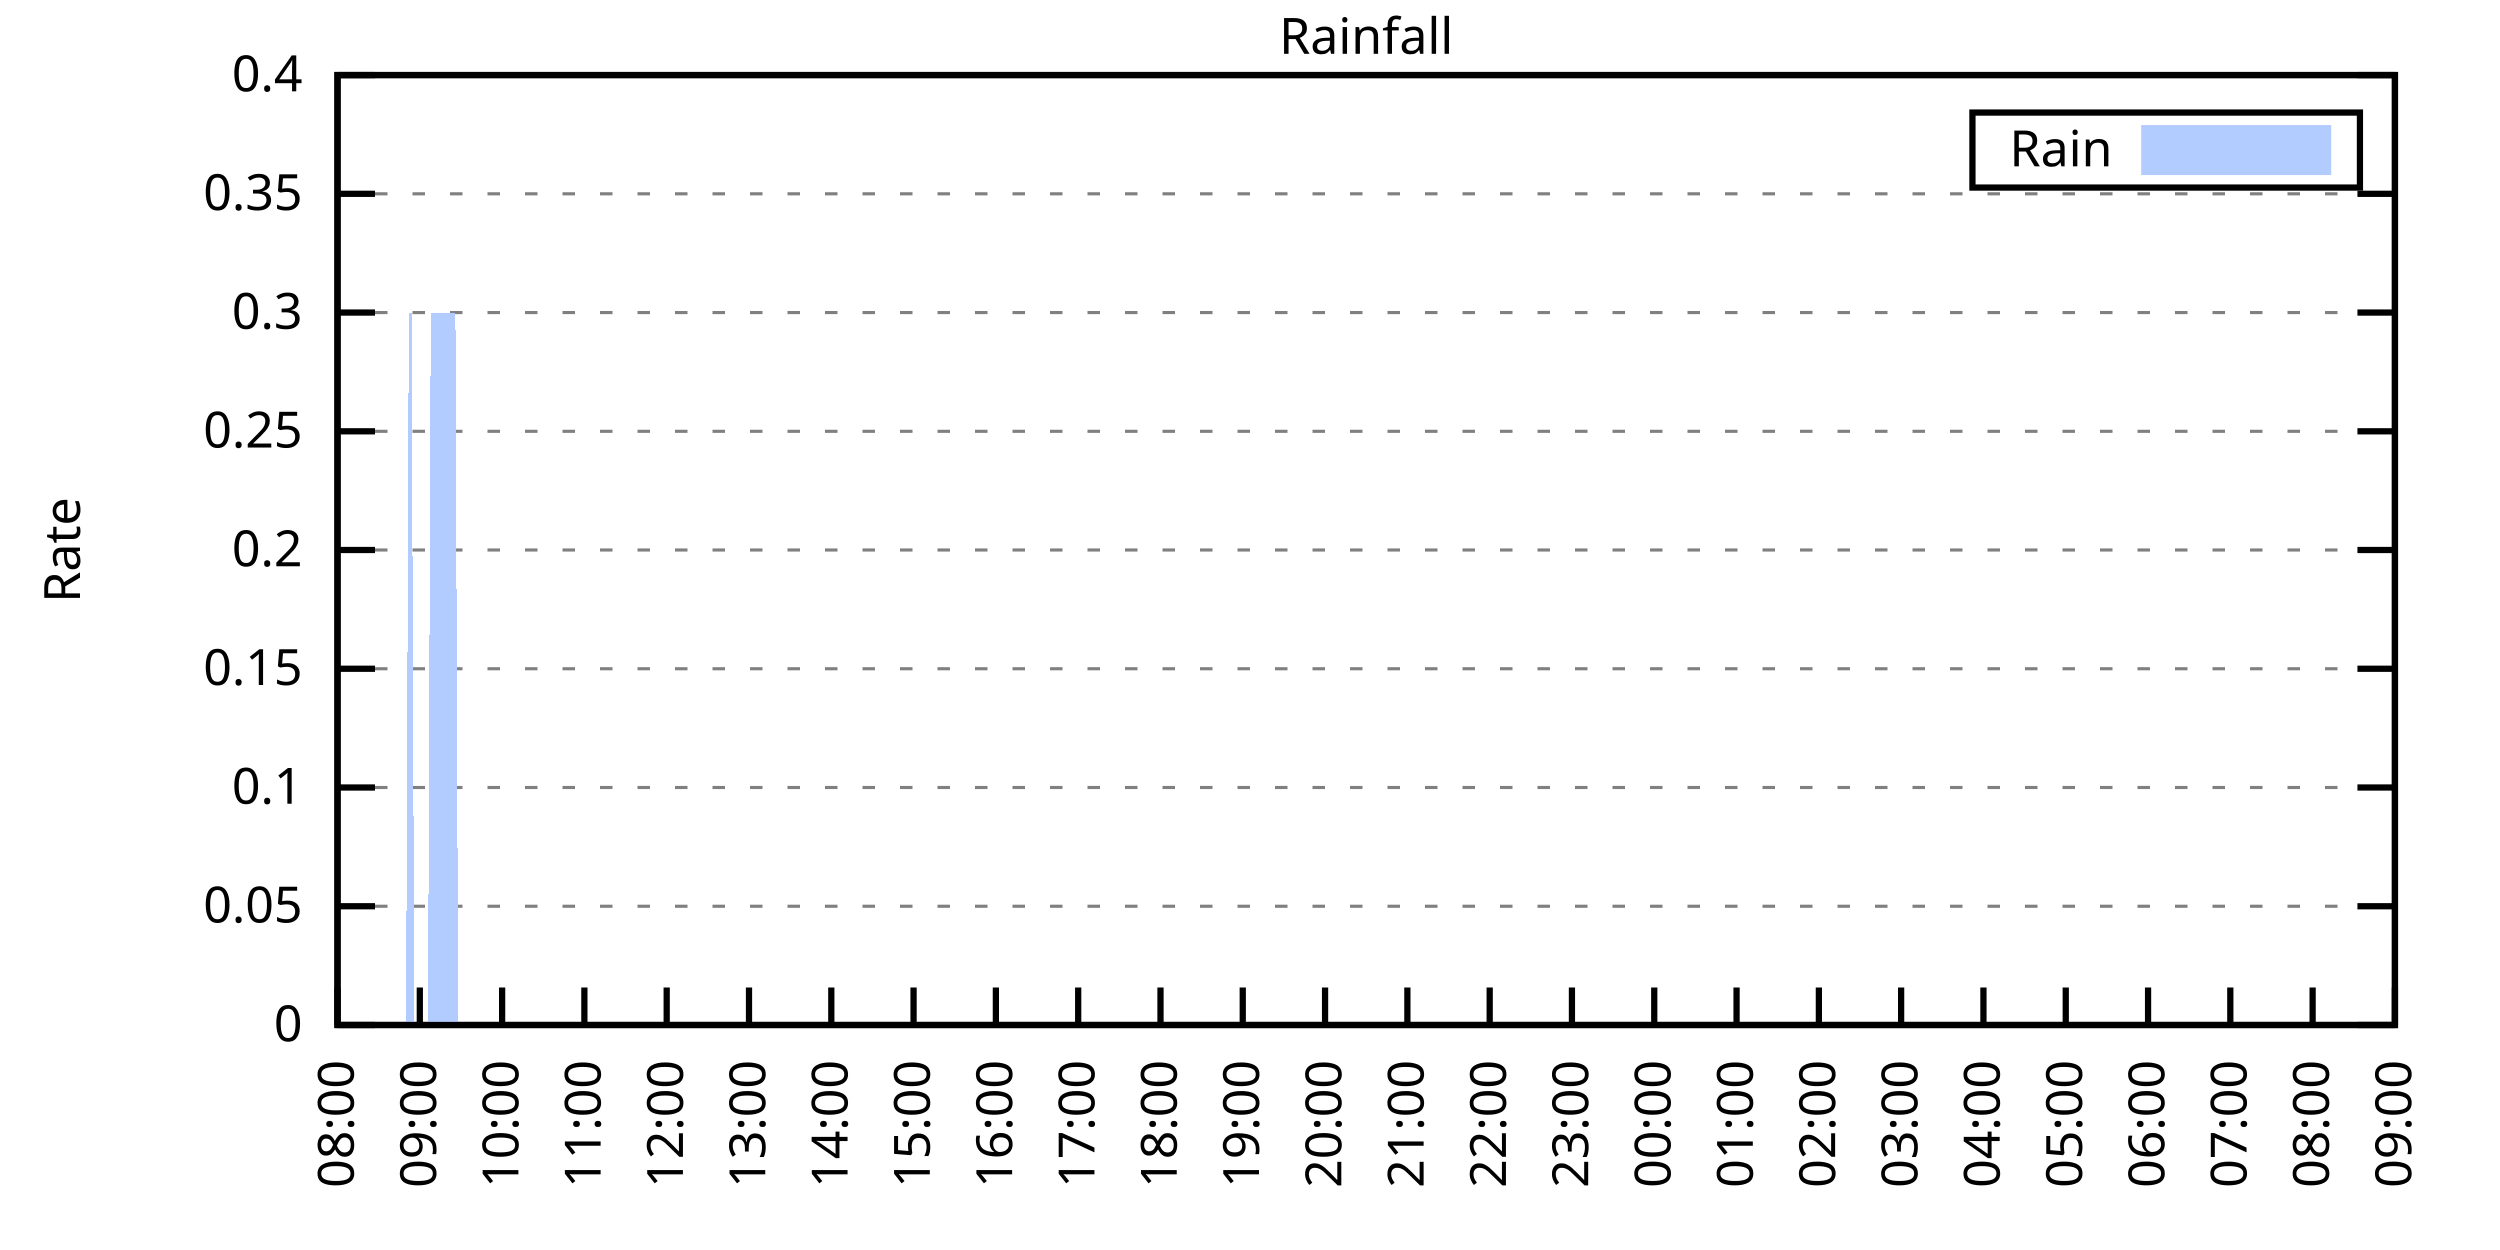
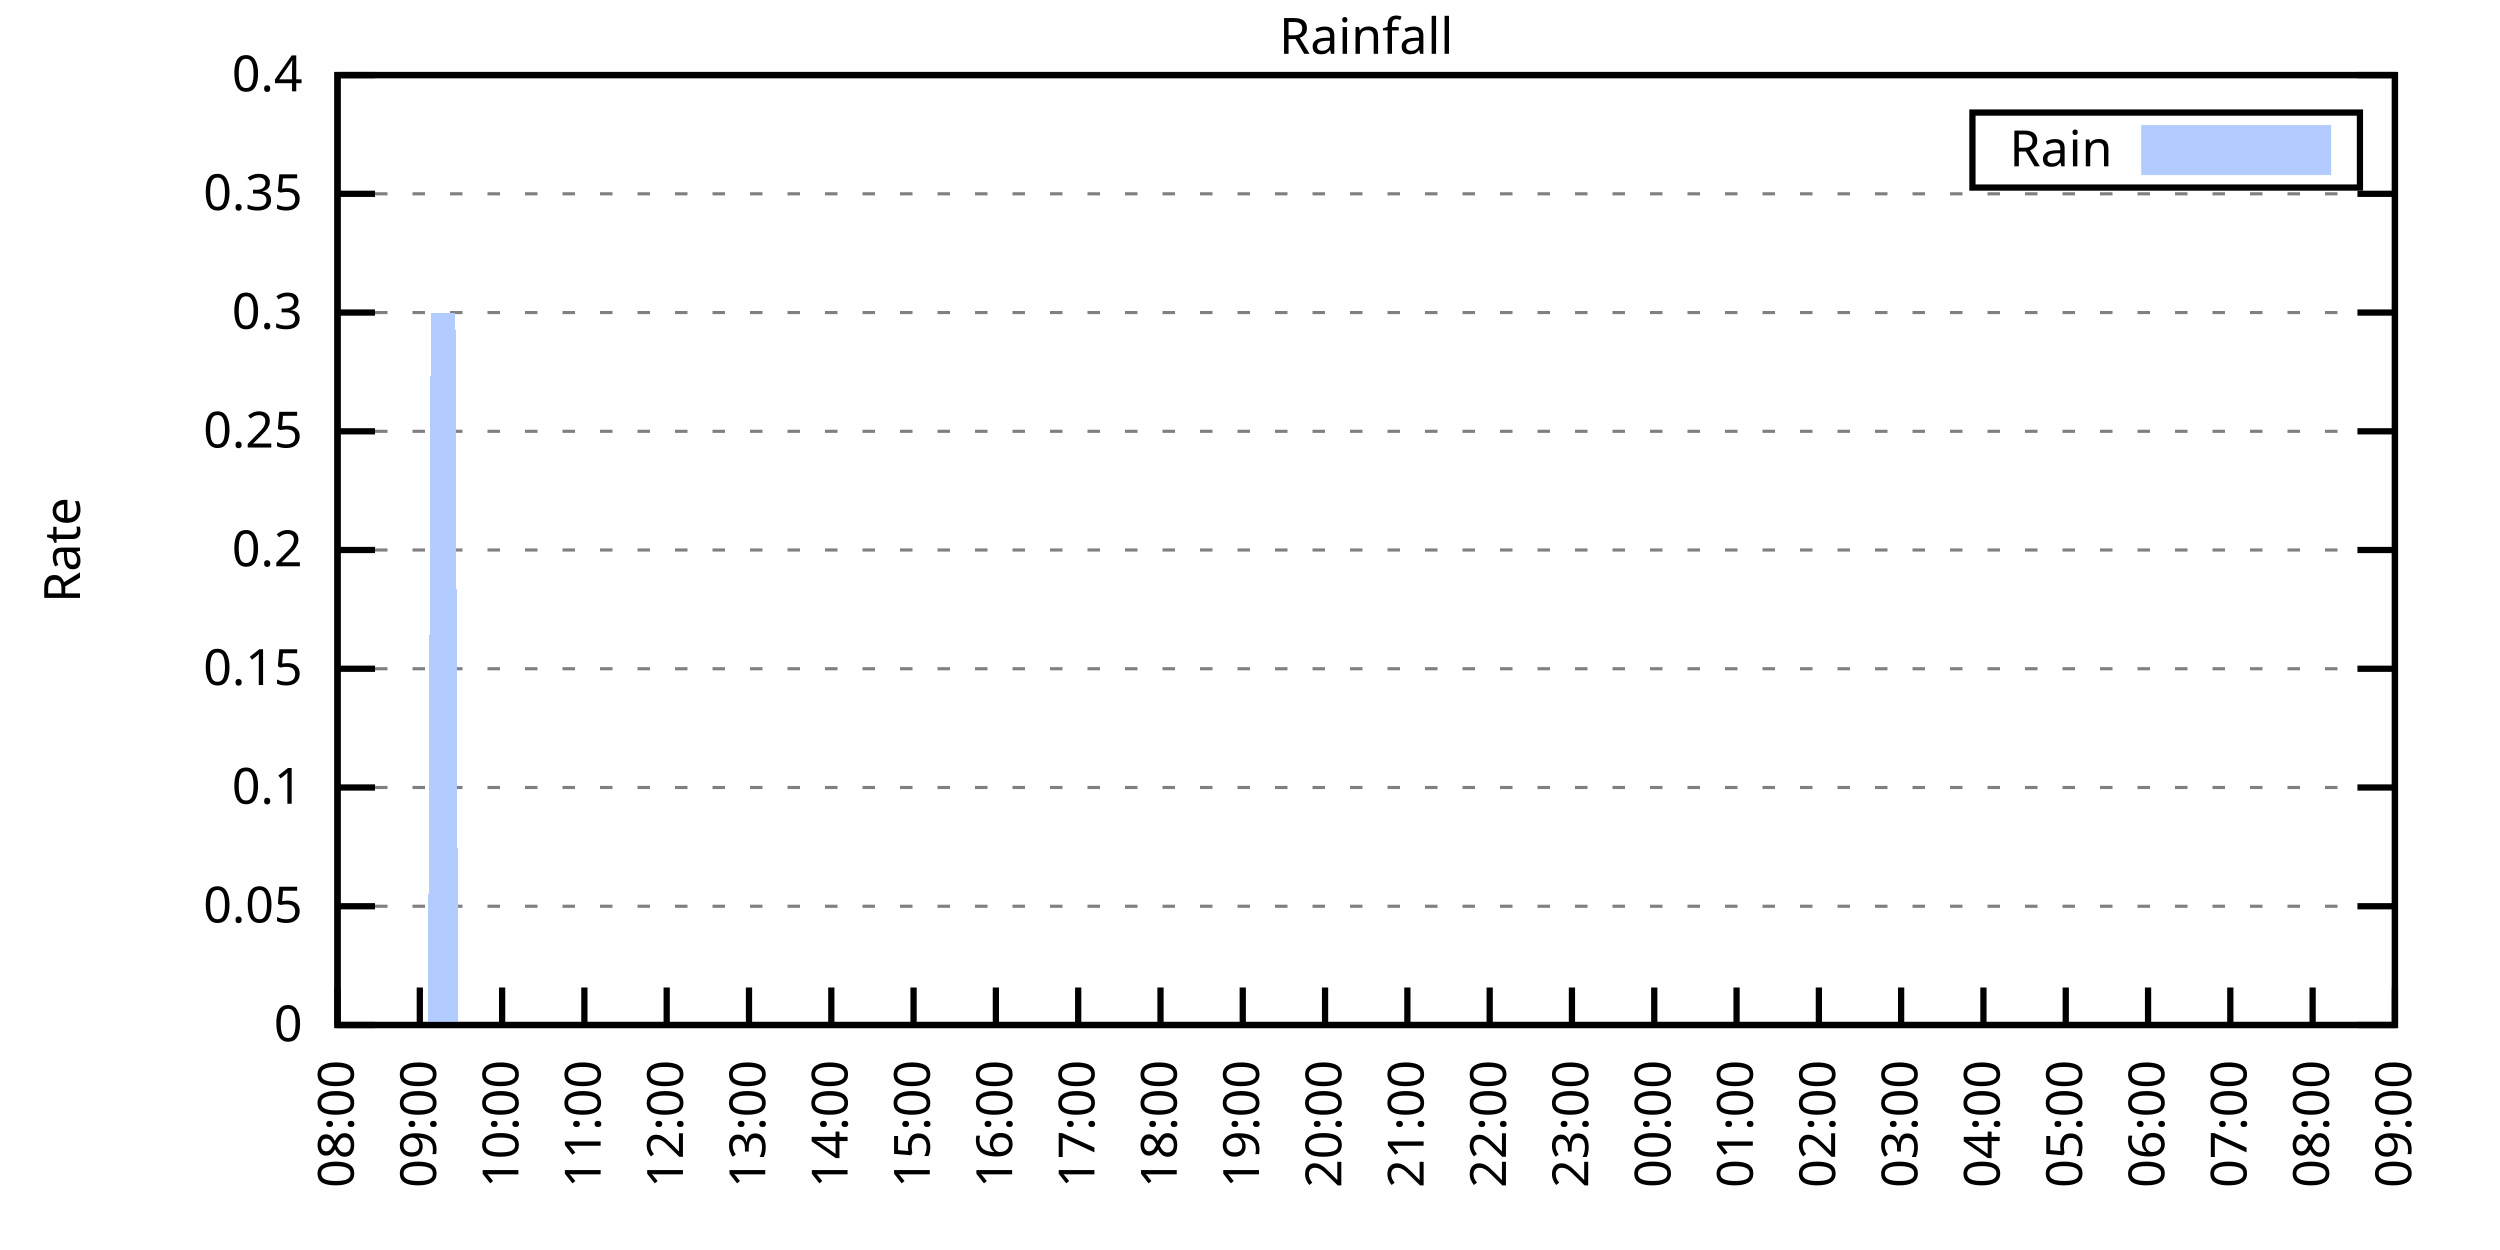
<svg xmlns="http://www.w3.org/2000/svg" xmlns:xlink="http://www.w3.org/1999/xlink" width="400" height="200" viewBox="0 0 400 200">
  <g id="gnuplot_canvas">
    <rect x="0" y="0" width="400" height="200" fill="none" />
    <defs>
      <circle id="gpDot" r="0.5" stroke-width="0.5" stroke="currentColor" />
      <path id="gpPt0" stroke-width="0.333" stroke="currentColor" d="M-1,0 h2 M0,-1 v2" />
      <path id="gpPt1" stroke-width="0.333" stroke="currentColor" d="M-1,-1 L1,1 M1,-1 L-1,1" />
      <path id="gpPt2" stroke-width="0.333" stroke="currentColor" d="M-1,0 L1,0 M0,-1 L0,1 M-1,-1 L1,1 M-1,1 L1,-1" />
      <rect id="gpPt3" stroke-width="0.333" stroke="currentColor" x="-1" y="-1" width="2" height="2" />
      <rect id="gpPt4" stroke-width="0.333" stroke="currentColor" fill="currentColor" x="-1" y="-1" width="2" height="2" />
      <circle id="gpPt5" stroke-width="0.333" stroke="currentColor" cx="0" cy="0" r="1" />
      <use xlink:href="#gpPt5" id="gpPt6" fill="currentColor" stroke="none" />
      <path id="gpPt7" stroke-width="0.333" stroke="currentColor" d="M0,-1.33 L-1.33,0.67 L1.33,0.67 z" />
      <use xlink:href="#gpPt7" id="gpPt8" fill="currentColor" stroke="none" />
      <use xlink:href="#gpPt7" id="gpPt9" stroke="currentColor" transform="rotate(180)" />
      <use xlink:href="#gpPt9" id="gpPt10" fill="currentColor" stroke="none" />
      <use xlink:href="#gpPt3" id="gpPt11" stroke="currentColor" transform="rotate(45)" />
      <use xlink:href="#gpPt11" id="gpPt12" fill="currentColor" stroke="none" />
      <path id="gpPt13" stroke-width="0.333" stroke="currentColor" d="M0,1.330 L1.265,0.411 L0.782,-1.067 L-0.782,-1.076 L-1.265,0.411 z" />
      <use xlink:href="#gpPt13" id="gpPt14" fill="currentColor" stroke="none" />
      <filter id="textbox" filterUnits="objectBoundingBox" x="0" y="0" height="1" width="1">
        <feFlood flood-color="white" flood-opacity="1" result="bgnd" />
        <feComposite in="SourceGraphic" in2="bgnd" operator="atop" />
      </filter>
      <filter id="greybox" filterUnits="objectBoundingBox" x="0" y="0" height="1" width="1">
        <feFlood flood-color="lightgrey" flood-opacity="1" result="grey" />
        <feComposite in="SourceGraphic" in2="grey" operator="atop" />
      </filter>
    </defs>
    <g fill="none" color="white" stroke="currentColor" stroke-width="1.00" stroke-linecap="butt" stroke-linejoin="miter">
</g>
    <g fill="none" color="black" stroke="currentColor" stroke-width="1.00" stroke-linecap="butt" stroke-linejoin="miter">
      <g stroke="none" shape-rendering="crispEdges">
        <polygon fill="rgb(255, 255, 255)" points="54.00,164.00 383.18,164.00 383.18,12.02 54.00,12.02 " />
      </g>
    </g>
    <g fill="none" color="black" stroke="currentColor" stroke-width="1.00" stroke-linecap="butt" stroke-linejoin="miter">
</g>
    <g fill="none" color="black" stroke="black" stroke-width="0.50" stroke-linecap="butt" stroke-linejoin="miter">
</g>
    <g fill="none" color="gray" stroke="currentColor" stroke-width="0.50" stroke-linecap="butt" stroke-linejoin="miter">
      <path stroke="gray" stroke-dasharray="2,4" class="gridline" d="M54.00,164.00 L383.19,164.00  " />
    </g>
    <g fill="none" color="gray" stroke="gray" stroke-width="1.00" stroke-linecap="butt" stroke-linejoin="miter">
</g>
    <g fill="none" color="black" stroke="currentColor" stroke-width="1.00" stroke-linecap="butt" stroke-linejoin="miter">
      <path stroke="black" d="M54.00,164.00 L60.00,164.00 M383.19,164.00 L377.19,164.00  " />
      <g transform="translate(48.40,166.60)" stroke="none" fill="black" font-family="Sans" font-size="8.00" text-anchor="end">
        <text>
          <tspan font-family="Sans"> 0</tspan>
        </text>
      </g>
    </g>
    <g fill="none" color="black" stroke="currentColor" stroke-width="1.00" stroke-linecap="butt" stroke-linejoin="miter">
</g>
    <g fill="none" color="black" stroke="black" stroke-width="0.50" stroke-linecap="butt" stroke-linejoin="miter">
</g>
    <g fill="none" color="gray" stroke="currentColor" stroke-width="0.50" stroke-linecap="butt" stroke-linejoin="miter">
      <path stroke="gray" stroke-dasharray="2,4" class="gridline" d="M54.00,145.00 L383.19,145.00  " />
    </g>
    <g fill="none" color="gray" stroke="gray" stroke-width="1.00" stroke-linecap="butt" stroke-linejoin="miter">
</g>
    <g fill="none" color="black" stroke="currentColor" stroke-width="1.00" stroke-linecap="butt" stroke-linejoin="miter">
      <path stroke="black" d="M54.00,145.00 L60.00,145.00 M383.19,145.00 L377.19,145.00  " />
      <g transform="translate(48.40,147.60)" stroke="none" fill="black" font-family="Sans" font-size="8.00" text-anchor="end">
        <text>
          <tspan font-family="Sans"> 0.05</tspan>
        </text>
      </g>
    </g>
    <g fill="none" color="black" stroke="currentColor" stroke-width="1.00" stroke-linecap="butt" stroke-linejoin="miter">
</g>
    <g fill="none" color="black" stroke="black" stroke-width="0.50" stroke-linecap="butt" stroke-linejoin="miter">
</g>
    <g fill="none" color="gray" stroke="currentColor" stroke-width="0.50" stroke-linecap="butt" stroke-linejoin="miter">
      <path stroke="gray" stroke-dasharray="2,4" class="gridline" d="M54.00,126.00 L383.19,126.00  " />
    </g>
    <g fill="none" color="gray" stroke="gray" stroke-width="1.00" stroke-linecap="butt" stroke-linejoin="miter">
</g>
    <g fill="none" color="black" stroke="currentColor" stroke-width="1.00" stroke-linecap="butt" stroke-linejoin="miter">
      <path stroke="black" d="M54.00,126.00 L60.00,126.00 M383.19,126.00 L377.19,126.00  " />
      <g transform="translate(48.40,128.60)" stroke="none" fill="black" font-family="Sans" font-size="8.00" text-anchor="end">
        <text>
          <tspan font-family="Sans"> 0.1</tspan>
        </text>
      </g>
    </g>
    <g fill="none" color="black" stroke="currentColor" stroke-width="1.00" stroke-linecap="butt" stroke-linejoin="miter">
</g>
    <g fill="none" color="black" stroke="black" stroke-width="0.50" stroke-linecap="butt" stroke-linejoin="miter">
</g>
    <g fill="none" color="gray" stroke="currentColor" stroke-width="0.50" stroke-linecap="butt" stroke-linejoin="miter">
      <path stroke="gray" stroke-dasharray="2,4" class="gridline" d="M54.00,107.00 L383.19,107.00  " />
    </g>
    <g fill="none" color="gray" stroke="gray" stroke-width="1.00" stroke-linecap="butt" stroke-linejoin="miter">
</g>
    <g fill="none" color="black" stroke="currentColor" stroke-width="1.00" stroke-linecap="butt" stroke-linejoin="miter">
      <path stroke="black" d="M54.00,107.00 L60.00,107.00 M383.19,107.00 L377.19,107.00  " />
      <g transform="translate(48.40,109.60)" stroke="none" fill="black" font-family="Sans" font-size="8.00" text-anchor="end">
        <text>
          <tspan font-family="Sans"> 0.15</tspan>
        </text>
      </g>
    </g>
    <g fill="none" color="black" stroke="currentColor" stroke-width="1.00" stroke-linecap="butt" stroke-linejoin="miter">
</g>
    <g fill="none" color="black" stroke="black" stroke-width="0.50" stroke-linecap="butt" stroke-linejoin="miter">
</g>
    <g fill="none" color="gray" stroke="currentColor" stroke-width="0.50" stroke-linecap="butt" stroke-linejoin="miter">
      <path stroke="gray" stroke-dasharray="2,4" class="gridline" d="M54.00,88.00 L383.19,88.00  " />
    </g>
    <g fill="none" color="gray" stroke="gray" stroke-width="1.00" stroke-linecap="butt" stroke-linejoin="miter">
</g>
    <g fill="none" color="black" stroke="currentColor" stroke-width="1.00" stroke-linecap="butt" stroke-linejoin="miter">
      <path stroke="black" d="M54.00,88.00 L60.00,88.00 M383.19,88.00 L377.19,88.00  " />
      <g transform="translate(48.40,90.60)" stroke="none" fill="black" font-family="Sans" font-size="8.00" text-anchor="end">
        <text>
          <tspan font-family="Sans"> 0.2</tspan>
        </text>
      </g>
    </g>
    <g fill="none" color="black" stroke="currentColor" stroke-width="1.00" stroke-linecap="butt" stroke-linejoin="miter">
</g>
    <g fill="none" color="black" stroke="black" stroke-width="0.50" stroke-linecap="butt" stroke-linejoin="miter">
</g>
    <g fill="none" color="gray" stroke="currentColor" stroke-width="0.50" stroke-linecap="butt" stroke-linejoin="miter">
      <path stroke="gray" stroke-dasharray="2,4" class="gridline" d="M54.00,69.01 L383.19,69.01  " />
    </g>
    <g fill="none" color="gray" stroke="gray" stroke-width="1.00" stroke-linecap="butt" stroke-linejoin="miter">
</g>
    <g fill="none" color="black" stroke="currentColor" stroke-width="1.00" stroke-linecap="butt" stroke-linejoin="miter">
      <path stroke="black" d="M54.00,69.01 L60.00,69.01 M383.19,69.01 L377.19,69.01  " />
      <g transform="translate(48.40,71.61)" stroke="none" fill="black" font-family="Sans" font-size="8.00" text-anchor="end">
        <text>
          <tspan font-family="Sans"> 0.25</tspan>
        </text>
      </g>
    </g>
    <g fill="none" color="black" stroke="currentColor" stroke-width="1.00" stroke-linecap="butt" stroke-linejoin="miter">
</g>
    <g fill="none" color="black" stroke="black" stroke-width="0.50" stroke-linecap="butt" stroke-linejoin="miter">
</g>
    <g fill="none" color="gray" stroke="currentColor" stroke-width="0.50" stroke-linecap="butt" stroke-linejoin="miter">
      <path stroke="gray" stroke-dasharray="2,4" class="gridline" d="M54.00,50.01 L383.19,50.01  " />
    </g>
    <g fill="none" color="gray" stroke="gray" stroke-width="1.00" stroke-linecap="butt" stroke-linejoin="miter">
</g>
    <g fill="none" color="black" stroke="currentColor" stroke-width="1.00" stroke-linecap="butt" stroke-linejoin="miter">
      <path stroke="black" d="M54.00,50.01 L60.00,50.01 M383.19,50.01 L377.19,50.01  " />
      <g transform="translate(48.40,52.61)" stroke="none" fill="black" font-family="Sans" font-size="8.00" text-anchor="end">
        <text>
          <tspan font-family="Sans"> 0.3</tspan>
        </text>
      </g>
    </g>
    <g fill="none" color="black" stroke="currentColor" stroke-width="1.00" stroke-linecap="butt" stroke-linejoin="miter">
</g>
    <g fill="none" color="black" stroke="black" stroke-width="0.50" stroke-linecap="butt" stroke-linejoin="miter">
</g>
    <g fill="none" color="gray" stroke="currentColor" stroke-width="0.50" stroke-linecap="butt" stroke-linejoin="miter">
      <path stroke="gray" stroke-dasharray="2,4" class="gridline" d="M54.00,31.01 L383.19,31.01  " />
    </g>
    <g fill="none" color="gray" stroke="gray" stroke-width="1.00" stroke-linecap="butt" stroke-linejoin="miter">
</g>
    <g fill="none" color="black" stroke="currentColor" stroke-width="1.00" stroke-linecap="butt" stroke-linejoin="miter">
      <path stroke="black" d="M54.00,31.01 L60.00,31.01 M383.19,31.01 L377.19,31.01  " />
      <g transform="translate(48.40,33.61)" stroke="none" fill="black" font-family="Sans" font-size="8.00" text-anchor="end">
        <text>
          <tspan font-family="Sans"> 0.35</tspan>
        </text>
      </g>
    </g>
    <g fill="none" color="black" stroke="currentColor" stroke-width="1.00" stroke-linecap="butt" stroke-linejoin="miter">
</g>
    <g fill="none" color="black" stroke="black" stroke-width="0.50" stroke-linecap="butt" stroke-linejoin="miter">
</g>
    <g fill="none" color="gray" stroke="currentColor" stroke-width="0.50" stroke-linecap="butt" stroke-linejoin="miter">
      <path stroke="gray" stroke-dasharray="2,4" class="gridline" d="M54.00,12.01 L383.19,12.01  " />
    </g>
    <g fill="none" color="gray" stroke="gray" stroke-width="1.00" stroke-linecap="butt" stroke-linejoin="miter">
</g>
    <g fill="none" color="black" stroke="currentColor" stroke-width="1.00" stroke-linecap="butt" stroke-linejoin="miter">
      <path stroke="black" d="M54.00,12.01 L60.00,12.01 M383.19,12.01 L377.19,12.01  " />
      <g transform="translate(48.40,14.61)" stroke="none" fill="black" font-family="Sans" font-size="8.00" text-anchor="end">
        <text>
          <tspan font-family="Sans"> 0.4</tspan>
        </text>
      </g>
    </g>
    <g fill="none" color="black" stroke="currentColor" stroke-width="1.00" stroke-linecap="butt" stroke-linejoin="miter">
      <path stroke="black" d="M54.00,164.00 L54.00,158.00  " />
      <g transform="translate(56.60,169.60) rotate(270.00)" stroke="none" fill="black" font-family="Sans" font-size="8.00" text-anchor="end">
        <text>
          <tspan font-family="Sans">08:00</tspan>
        </text>
      </g>
    </g>
    <g fill="none" color="black" stroke="currentColor" stroke-width="1.00" stroke-linecap="butt" stroke-linejoin="miter">
      <path stroke="black" d="M67.17,164.00 L67.17,158.00  " />
      <g transform="translate(69.77,169.60) rotate(270.00)" stroke="none" fill="black" font-family="Sans" font-size="8.00" text-anchor="end">
        <text>
          <tspan font-family="Sans">09:00</tspan>
        </text>
      </g>
    </g>
    <g fill="none" color="black" stroke="currentColor" stroke-width="1.00" stroke-linecap="butt" stroke-linejoin="miter">
      <path stroke="black" d="M80.34,164.00 L80.34,158.00  " />
      <g transform="translate(82.94,169.60) rotate(270.00)" stroke="none" fill="black" font-family="Sans" font-size="8.00" text-anchor="end">
        <text>
          <tspan font-family="Sans">10:00</tspan>
        </text>
      </g>
    </g>
    <g fill="none" color="black" stroke="currentColor" stroke-width="1.00" stroke-linecap="butt" stroke-linejoin="miter">
      <path stroke="black" d="M93.50,164.00 L93.50,158.00  " />
      <g transform="translate(96.10,169.60) rotate(270.00)" stroke="none" fill="black" font-family="Sans" font-size="8.00" text-anchor="end">
        <text>
          <tspan font-family="Sans">11:00</tspan>
        </text>
      </g>
    </g>
    <g fill="none" color="black" stroke="currentColor" stroke-width="1.00" stroke-linecap="butt" stroke-linejoin="miter">
      <path stroke="black" d="M106.67,164.00 L106.67,158.00  " />
      <g transform="translate(109.27,169.60) rotate(270.00)" stroke="none" fill="black" font-family="Sans" font-size="8.00" text-anchor="end">
        <text>
          <tspan font-family="Sans">12:00</tspan>
        </text>
      </g>
    </g>
    <g fill="none" color="black" stroke="currentColor" stroke-width="1.00" stroke-linecap="butt" stroke-linejoin="miter">
      <path stroke="black" d="M119.84,164.00 L119.84,158.00  " />
      <g transform="translate(122.44,169.60) rotate(270.00)" stroke="none" fill="black" font-family="Sans" font-size="8.00" text-anchor="end">
        <text>
          <tspan font-family="Sans">13:00</tspan>
        </text>
      </g>
    </g>
    <g fill="none" color="black" stroke="currentColor" stroke-width="1.00" stroke-linecap="butt" stroke-linejoin="miter">
      <path stroke="black" d="M133.01,164.00 L133.01,158.00  " />
      <g transform="translate(135.61,169.60) rotate(270.00)" stroke="none" fill="black" font-family="Sans" font-size="8.00" text-anchor="end">
        <text>
          <tspan font-family="Sans">14:00</tspan>
        </text>
      </g>
    </g>
    <g fill="none" color="black" stroke="currentColor" stroke-width="1.00" stroke-linecap="butt" stroke-linejoin="miter">
      <path stroke="black" d="M146.17,164.00 L146.17,158.00  " />
      <g transform="translate(148.77,169.60) rotate(270.00)" stroke="none" fill="black" font-family="Sans" font-size="8.00" text-anchor="end">
        <text>
          <tspan font-family="Sans">15:00</tspan>
        </text>
      </g>
    </g>
    <g fill="none" color="black" stroke="currentColor" stroke-width="1.00" stroke-linecap="butt" stroke-linejoin="miter">
      <path stroke="black" d="M159.34,164.00 L159.34,158.00  " />
      <g transform="translate(161.94,169.60) rotate(270.00)" stroke="none" fill="black" font-family="Sans" font-size="8.00" text-anchor="end">
        <text>
          <tspan font-family="Sans">16:00</tspan>
        </text>
      </g>
    </g>
    <g fill="none" color="black" stroke="currentColor" stroke-width="1.00" stroke-linecap="butt" stroke-linejoin="miter">
      <path stroke="black" d="M172.51,164.00 L172.51,158.00  " />
      <g transform="translate(175.11,169.60) rotate(270.00)" stroke="none" fill="black" font-family="Sans" font-size="8.00" text-anchor="end">
        <text>
          <tspan font-family="Sans">17:00</tspan>
        </text>
      </g>
    </g>
    <g fill="none" color="black" stroke="currentColor" stroke-width="1.00" stroke-linecap="butt" stroke-linejoin="miter">
      <path stroke="black" d="M185.68,164.00 L185.68,158.00  " />
      <g transform="translate(188.28,169.60) rotate(270.00)" stroke="none" fill="black" font-family="Sans" font-size="8.00" text-anchor="end">
        <text>
          <tspan font-family="Sans">18:00</tspan>
        </text>
      </g>
    </g>
    <g fill="none" color="black" stroke="currentColor" stroke-width="1.00" stroke-linecap="butt" stroke-linejoin="miter">
      <path stroke="black" d="M198.84,164.00 L198.84,158.00  " />
      <g transform="translate(201.44,169.60) rotate(270.00)" stroke="none" fill="black" font-family="Sans" font-size="8.00" text-anchor="end">
        <text>
          <tspan font-family="Sans">19:00</tspan>
        </text>
      </g>
    </g>
    <g fill="none" color="black" stroke="currentColor" stroke-width="1.00" stroke-linecap="butt" stroke-linejoin="miter">
      <path stroke="black" d="M212.01,164.00 L212.01,158.00  " />
      <g transform="translate(214.61,169.60) rotate(270.00)" stroke="none" fill="black" font-family="Sans" font-size="8.00" text-anchor="end">
        <text>
          <tspan font-family="Sans">20:00</tspan>
        </text>
      </g>
    </g>
    <g fill="none" color="black" stroke="currentColor" stroke-width="1.00" stroke-linecap="butt" stroke-linejoin="miter">
      <path stroke="black" d="M225.18,164.00 L225.18,158.00  " />
      <g transform="translate(227.78,169.60) rotate(270.00)" stroke="none" fill="black" font-family="Sans" font-size="8.00" text-anchor="end">
        <text>
          <tspan font-family="Sans">21:00</tspan>
        </text>
      </g>
    </g>
    <g fill="none" color="black" stroke="currentColor" stroke-width="1.00" stroke-linecap="butt" stroke-linejoin="miter">
      <path stroke="black" d="M238.35,164.00 L238.35,158.00  " />
      <g transform="translate(240.95,169.60) rotate(270.00)" stroke="none" fill="black" font-family="Sans" font-size="8.00" text-anchor="end">
        <text>
          <tspan font-family="Sans">22:00</tspan>
        </text>
      </g>
    </g>
    <g fill="none" color="black" stroke="currentColor" stroke-width="1.00" stroke-linecap="butt" stroke-linejoin="miter">
      <path stroke="black" d="M251.51,164.00 L251.51,158.00  " />
      <g transform="translate(254.11,169.60) rotate(270.00)" stroke="none" fill="black" font-family="Sans" font-size="8.00" text-anchor="end">
        <text>
          <tspan font-family="Sans">23:00</tspan>
        </text>
      </g>
    </g>
    <g fill="none" color="black" stroke="currentColor" stroke-width="1.00" stroke-linecap="butt" stroke-linejoin="miter">
      <path stroke="black" d="M264.68,164.00 L264.68,158.00  " />
      <g transform="translate(267.28,169.60) rotate(270.00)" stroke="none" fill="black" font-family="Sans" font-size="8.00" text-anchor="end">
        <text>
          <tspan font-family="Sans">00:00</tspan>
        </text>
      </g>
    </g>
    <g fill="none" color="black" stroke="currentColor" stroke-width="1.00" stroke-linecap="butt" stroke-linejoin="miter">
      <path stroke="black" d="M277.85,164.00 L277.85,158.00  " />
      <g transform="translate(280.45,169.60) rotate(270.00)" stroke="none" fill="black" font-family="Sans" font-size="8.00" text-anchor="end">
        <text>
          <tspan font-family="Sans">01:00</tspan>
        </text>
      </g>
    </g>
    <g fill="none" color="black" stroke="currentColor" stroke-width="1.00" stroke-linecap="butt" stroke-linejoin="miter">
      <path stroke="black" d="M291.02,164.00 L291.02,158.00  " />
      <g transform="translate(293.62,169.60) rotate(270.00)" stroke="none" fill="black" font-family="Sans" font-size="8.00" text-anchor="end">
        <text>
          <tspan font-family="Sans">02:00</tspan>
        </text>
      </g>
    </g>
    <g fill="none" color="black" stroke="currentColor" stroke-width="1.00" stroke-linecap="butt" stroke-linejoin="miter">
      <path stroke="black" d="M304.18,164.00 L304.18,158.00  " />
      <g transform="translate(306.78,169.60) rotate(270.00)" stroke="none" fill="black" font-family="Sans" font-size="8.00" text-anchor="end">
        <text>
          <tspan font-family="Sans">03:00</tspan>
        </text>
      </g>
    </g>
    <g fill="none" color="black" stroke="currentColor" stroke-width="1.00" stroke-linecap="butt" stroke-linejoin="miter">
      <path stroke="black" d="M317.35,164.00 L317.35,158.00  " />
      <g transform="translate(319.95,169.60) rotate(270.00)" stroke="none" fill="black" font-family="Sans" font-size="8.00" text-anchor="end">
        <text>
          <tspan font-family="Sans">04:00</tspan>
        </text>
      </g>
    </g>
    <g fill="none" color="black" stroke="currentColor" stroke-width="1.00" stroke-linecap="butt" stroke-linejoin="miter">
      <path stroke="black" d="M330.52,164.00 L330.52,158.00  " />
      <g transform="translate(333.12,169.60) rotate(270.00)" stroke="none" fill="black" font-family="Sans" font-size="8.00" text-anchor="end">
        <text>
          <tspan font-family="Sans">05:00</tspan>
        </text>
      </g>
    </g>
    <g fill="none" color="black" stroke="currentColor" stroke-width="1.00" stroke-linecap="butt" stroke-linejoin="miter">
      <path stroke="black" d="M343.69,164.00 L343.69,158.00  " />
      <g transform="translate(346.29,169.60) rotate(270.00)" stroke="none" fill="black" font-family="Sans" font-size="8.00" text-anchor="end">
        <text>
          <tspan font-family="Sans">06:00</tspan>
        </text>
      </g>
    </g>
    <g fill="none" color="black" stroke="currentColor" stroke-width="1.00" stroke-linecap="butt" stroke-linejoin="miter">
      <path stroke="black" d="M356.85,164.00 L356.85,158.00  " />
      <g transform="translate(359.45,169.60) rotate(270.00)" stroke="none" fill="black" font-family="Sans" font-size="8.00" text-anchor="end">
        <text>
          <tspan font-family="Sans">07:00</tspan>
        </text>
      </g>
    </g>
    <g fill="none" color="black" stroke="currentColor" stroke-width="1.00" stroke-linecap="butt" stroke-linejoin="miter">
      <path stroke="black" d="M370.02,164.00 L370.02,158.00  " />
      <g transform="translate(372.62,169.60) rotate(270.00)" stroke="none" fill="black" font-family="Sans" font-size="8.00" text-anchor="end">
        <text>
          <tspan font-family="Sans">08:00</tspan>
        </text>
      </g>
    </g>
    <g fill="none" color="black" stroke="currentColor" stroke-width="1.00" stroke-linecap="butt" stroke-linejoin="miter">
      <path stroke="black" d="M383.19,164.00 L383.19,158.00  " />
      <g transform="translate(385.79,169.60) rotate(270.00)" stroke="none" fill="black" font-family="Sans" font-size="8.00" text-anchor="end">
        <text>
          <tspan font-family="Sans">09:00</tspan>
        </text>
      </g>
    </g>
    <g fill="none" color="black" stroke="currentColor" stroke-width="1.00" stroke-linecap="butt" stroke-linejoin="miter">
</g>
    <g fill="none" color="black" stroke="currentColor" stroke-width="1.00" stroke-linecap="butt" stroke-linejoin="miter">
      <path stroke="black" d="M54.00,12.01 L54.00,164.00 L383.19,164.00 L383.19,12.01 L54.00,12.01 Z  " />
    </g>
    <g fill="none" color="black" stroke="currentColor" stroke-width="1.00" stroke-linecap="butt" stroke-linejoin="miter">
</g>
    <g fill="none" color="black" stroke="currentColor" stroke-width="1.00" stroke-linecap="butt" stroke-linejoin="miter">
      <path stroke="black" d="M315.59,30.01 L315.59,18.01 L377.59,18.01 L377.59,30.01 L315.59,30.01 Z  " />
    </g>
    <g id="Rainfall_plot_1">
      <g fill="none" color="white" stroke="black" stroke-width="2.00" stroke-linecap="butt" stroke-linejoin="miter">
</g>
      <g fill="none" color="black" stroke="currentColor" stroke-width="2.00" stroke-linecap="butt" stroke-linejoin="miter">
        <g transform="translate(337.99,26.61)" stroke="none" fill="black" font-family="Sans" font-size="8.00" text-anchor="end">
          <text>
            <tspan font-family="Sans">Rain</tspan>
          </text>
        </g>
      </g>
      <g fill="none" color="black" stroke="currentColor" stroke-width="2.00" stroke-linecap="butt" stroke-linejoin="miter">
        <g stroke="none" shape-rendering="crispEdges">
          <polygon fill="rgb(178, 204, 255)" points="343.59,27.01 371.99,27.01 371.99,21.01 343.59,21.01 " />
        </g>
        <path stroke="rgb(178, 204, 255)" d="M343.59,27.01 L371.99,27.01 L371.99,21.01 L343.59,21.01 L343.59,27.01 Z  " />
      </g>
      <g fill="none" color="black" stroke="currentColor" stroke-width="2.00" stroke-linecap="butt" stroke-linejoin="miter">
        <g stroke="none" shape-rendering="crispEdges">
-           <polygon fill="rgb(178, 204, 255)" points="61.02,164.00 61.46,164.00 61.90,164.00 62.34,164.00 62.78,164.00 63.22,164.00 63.66,164.00 64.10,164.00 64.53,164.00 64.97,164.00 65.41,50.01 65.85,50.01 66.29,164.00 66.73,164.00 67.17,164.00 67.61,164.00 68.05,164.00 68.48,164.00 68.92,50.01 69.36,50.01 69.80,50.01 70.24,50.01 70.68,50.01 71.12,50.01 71.56,50.01 72.00,50.01 72.43,50.01 72.87,50.01 73.31,164.00 73.75,164.00 74.19,164.00 74.63,164.00 75.07,164.00 75.51,164.00 75.95,164.00 76.38,164.00 76.82,164.00 77.26,164.00 77.70,164.00 78.14,164.00 78.58,164.00 79.02,164.00 79.46,164.00 79.90,164.00 80.34,164.00 80.77,164.00 81.21,164.00 81.65,164.00 82.09,164.00 82.53,164.00 82.97,164.00 83.41,164.00 83.85,164.00 84.29,164.00 84.72,164.00 85.16,164.00 85.60,164.00 86.04,164.00 86.48,164.00 86.92,164.00 87.36,164.00 87.80,164.00 88.24,164.00 88.67,164.00 89.11,164.00 89.55,164.00 89.99,164.00 90.43,164.00 90.87,164.00 91.31,164.00 91.75,164.00 92.19,164.00 92.62,164.00 93.06,164.00 93.50,164.00 93.94,164.00 94.38,164.00 94.82,164.00 95.26,164.00 95.70,164.00 96.14,164.00 96.58,164.00 97.01,164.00 97.45,164.00 97.89,164.00 98.33,164.00 98.77,164.00 99.21,164.00 99.65,164.00 100.09,164.00 100.53,164.00 100.96,164.00 101.40,164.00 101.84,164.00 102.28,164.00 102.72,164.00 103.16,164.00 103.60,164.00 104.04,164.00 104.48,164.00 104.91,164.00 105.35,164.00 105.79,164.00 106.23,164.00 106.67,164.00 107.11,164.00 107.55,164.00 107.99,164.00 108.43,164.00 108.87,164.00 109.30,164.00 109.74,164.00 110.18,164.00 110.62,164.00 111.06,164.00 111.50,164.00 111.94,164.00 112.38,164.00 112.82,164.00 113.25,164.00 113.69,164.00 114.13,164.00 114.57,164.00 115.01,164.00 115.45,164.00 115.89,164.00 116.33,164.00 116.77,164.00 117.20,164.00 117.64,164.00 118.08,164.00 118.52,164.00 118.96,164.00 119.40,164.00 119.84,164.00 120.28,164.00 120.72,164.00 121.15,164.00 121.59,164.00 122.03,164.00 122.47,164.00 122.91,164.00 123.35,164.00 123.79,164.00 124.23,164.00 124.67,164.00 125.11,164.00 125.54,164.00 125.98,164.00 126.42,164.00 126.86,164.00 127.30,164.00 127.74,164.00 128.18,164.00 128.62,164.00 129.06,164.00 129.49,164.00 129.93,164.00 130.37,164.00 130.81,164.00 131.25,164.00 131.69,164.00 132.13,164.00 132.57,164.00 133.01,164.00 133.44,164.00 133.88,164.00 134.32,164.00 134.76,164.00 135.20,164.00 135.64,164.00 136.08,164.00 136.52,164.00 136.96,164.00 137.39,164.00 137.83,164.00 138.27,164.00 138.71,164.00 139.15,164.00 139.59,164.00 140.03,164.00 140.47,164.00 140.91,164.00 141.35,164.00 141.78,164.00 142.22,164.00 142.66,164.00 143.10,164.00 143.54,164.00 143.98,164.00 144.42,164.00 144.86,164.00 145.30,164.00 145.73,164.00 146.17,164.00 146.61,164.00 147.05,164.00 147.49,164.00 147.93,164.00 148.37,164.00 148.81,164.00 149.25,164.00 149.68,164.00 150.12,164.00 150.56,164.00 151.00,164.00 151.44,164.00 151.88,164.00 152.32,164.00 152.76,164.00 153.20,164.00 153.63,164.00 154.07,164.00 154.51,164.00 154.95,164.00 155.39,164.00 155.83,164.00 156.27,164.00 156.71,164.00 157.15,164.00 157.59,164.00 158.02,164.00 158.46,164.00 158.90,164.00 159.34,164.00 159.78,164.00 160.22,164.00 160.66,164.00 161.10,164.00 161.54,164.00 161.97,164.00 162.41,164.00 162.85,164.00 163.29,164.00 163.73,164.00 164.17,164.00 164.61,164.00 165.05,164.00 165.49,164.00 165.92,164.00 166.36,164.00 166.80,164.00 167.24,164.00 167.68,164.00 168.12,164.00 168.56,164.00 169.00,164.00 169.44,164.00 169.87,164.00 170.31,164.00 170.75,164.00 171.19,164.00 171.63,164.00 172.07,164.00 172.51,164.00 172.95,164.00 173.39,164.00 173.83,164.00 174.26,164.00 174.70,164.00 175.14,164.00 175.58,164.00 176.02,164.00 176.46,164.00 176.90,164.00 177.34,164.00 177.78,164.00 178.21,164.00 178.65,164.00 179.09,164.00 179.53,164.00 179.97,164.00 180.41,164.00 180.85,164.00 181.29,164.00 181.73,164.00 182.16,164.00 182.60,164.00 183.04,164.00 183.48,164.00 183.92,164.00 184.36,164.00 184.80,164.00 185.24,164.00 185.68,164.00 186.11,164.00 186.55,164.00 186.99,164.00 187.43,164.00 187.87,164.00 188.31,164.00 188.75,164.00 189.19,164.00 189.63,164.00 190.07,164.00 190.50,164.00 190.94,164.00 191.38,164.00 191.82,164.00 192.26,164.00 192.70,164.00 193.14,164.00 193.58,164.00 194.02,164.00 194.45,164.00 194.89,164.00 195.33,164.00 195.77,164.00 196.21,164.00 196.65,164.00 197.09,164.00 197.53,164.00 197.97,164.00 198.40,164.00 198.84,164.00 199.28,164.00 199.72,164.00 200.16,164.00 200.60,164.00 201.04,164.00 201.48,164.00 201.92,164.00 202.35,164.00 202.79,164.00 203.23,164.00 203.67,164.00 204.11,164.00 204.55,164.00 204.99,164.00 205.43,164.00 205.87,164.00 206.31,164.00 206.74,164.00 207.18,164.00 207.62,164.00 208.06,164.00 208.50,164.00 208.94,164.00 209.38,164.00 209.82,164.00 210.26,164.00 210.69,164.00 211.13,164.00 211.57,164.00 212.01,164.00 212.45,164.00 212.89,164.00 213.33,164.00 213.77,164.00 214.21,164.00 214.64,164.00 215.08,164.00 215.52,164.00 215.96,164.00 216.40,164.00 216.84,164.00 217.28,164.00 217.72,164.00 218.16,164.00 218.60,164.00 219.03,164.00 219.47,164.00 219.91,164.00 220.35,164.00 220.79,164.00 221.23,164.00 221.67,164.00 222.11,164.00 222.55,164.00 222.98,164.00 223.42,164.00 223.86,164.00 224.30,164.00 224.74,164.00 225.18,164.00 225.62,164.00 226.06,164.00 226.50,164.00 226.93,164.00 227.37,164.00 227.81,164.00 228.25,164.00 228.69,164.00 229.13,164.00 229.57,164.00 230.01,164.00 230.45,164.00 230.88,164.00 231.32,164.00 231.76,164.00 232.20,164.00 232.64,164.00 233.08,164.00 233.52,164.00 233.96,164.00 234.40,164.00 234.84,164.00 235.27,164.00 235.71,164.00 236.15,164.00 236.59,164.00 237.03,164.00 237.47,164.00 237.91,164.00 238.35,164.00 238.79,164.00 239.22,164.00 239.66,164.00 240.10,164.00 240.54,164.00 240.98,164.00 241.42,164.00 241.86,164.00 242.30,164.00 242.74,164.00 243.17,164.00 243.61,164.00 244.05,164.00 244.49,164.00 244.93,164.00 245.37,164.00 245.81,164.00 246.25,164.00 246.69,164.00 247.12,164.00 247.56,164.00 248.00,164.00 248.44,164.00 248.88,164.00 249.32,164.00 249.76,164.00 250.20,164.00 250.64,164.00 251.08,164.00 251.51,164.00 251.95,164.00 252.39,164.00 252.83,164.00 253.27,164.00 253.71,164.00 254.15,164.00 254.59,164.00 255.03,164.00 255.46,164.00 255.90,164.00 256.34,164.00 256.78,164.00 257.22,164.00 257.66,164.00 258.10,164.00 258.54,164.00 258.98,164.00 259.41,164.00 259.85,164.00 260.29,164.00 260.73,164.00 261.17,164.00 261.61,164.00 262.05,164.00 262.49,164.00 262.93,164.00 263.36,164.00 263.80,164.00 264.24,164.00 264.68,164.00 265.12,164.00 265.56,164.00 266.00,164.00 266.44,164.00 266.88,164.00 267.32,164.00 267.75,164.00 268.19,164.00 268.63,164.00 269.07,164.00 269.51,164.00 269.95,164.00 270.39,164.00 270.83,164.00 271.27,164.00 271.70,164.00 272.14,164.00 272.58,164.00 273.02,164.00 273.46,164.00 273.90,164.00 274.34,164.00 274.78,164.00 275.22,164.00 275.65,164.00 276.09,164.00 276.53,164.00 276.97,164.00 277.41,164.00 277.85,164.00 278.29,164.00 278.73,164.00 279.17,164.00 279.60,164.00 280.04,164.00 280.48,164.00 280.92,164.00 281.36,164.00 281.80,164.00 282.24,164.00 282.68,164.00 283.12,164.00 283.56,164.00 283.99,164.00 284.43,164.00 284.87,164.00 285.31,164.00 285.75,164.00 286.19,164.00 286.63,164.00 287.07,164.00 287.51,164.00 287.94,164.00 288.38,164.00 288.82,164.00 289.26,164.00 289.70,164.00 290.14,164.00 290.58,164.00 291.02,164.00 291.46,164.00 291.89,164.00 292.33,164.00 292.77,164.00 293.21,164.00 293.65,164.00 294.09,164.00 294.53,164.00 294.97,164.00 295.41,164.00 295.84,164.00 296.28,164.00 296.72,164.00 297.16,164.00 297.60,164.00 298.04,164.00 298.48,164.00 298.92,164.00 299.36,164.00 299.80,164.00 300.23,164.00 300.67,164.00 301.11,164.00 301.55,164.00 301.99,164.00 302.43,164.00 302.87,164.00 303.31,164.00 303.75,164.00 304.18,164.00 304.62,164.00 305.06,164.00 305.50,164.00 305.94,164.00 306.38,164.00 306.82,164.00 307.26,164.00 307.70,164.00 308.13,164.00 308.57,164.00 309.01,164.00 309.45,164.00 309.89,164.00 310.33,164.00 310.77,164.00 311.21,164.00 311.65,164.00 312.08,164.00 312.52,164.00 312.96,164.00 313.40,164.00 313.84,164.00 314.28,164.00 314.72,164.00 315.16,164.00 315.60,164.00 316.04,164.00 316.47,164.00 316.91,164.00 317.35,164.00 317.79,164.00 318.23,164.00 318.67,164.00 319.11,164.00 319.55,164.00 319.99,164.00 320.42,164.00 320.86,164.00 321.30,164.00 321.74,164.00 322.18,164.00 322.62,164.00 323.06,164.00 323.50,164.00 323.94,164.00 324.37,164.00 324.81,164.00 325.25,164.00 325.69,164.00 326.13,164.00 326.57,164.00 327.01,164.00 327.45,164.00 327.89,164.00 328.33,164.00 328.76,164.00 329.20,164.00 329.64,164.00 330.08,164.00 330.52,164.00 330.96,164.00 331.40,164.00 331.84,164.00 332.28,164.00 332.71,164.00 333.15,164.00 333.59,164.00 334.03,164.00 334.47,164.00 334.91,164.00 335.35,164.00 335.79,164.00 336.23,164.00 336.66,164.00 337.10,164.00 337.54,164.00 337.98,164.00 338.42,164.00 338.86,164.00 339.30,164.00 339.74,164.00 340.18,164.00 340.61,164.00 341.05,164.00 341.49,164.00 341.93,164.00 342.37,164.00 342.81,164.00 343.25,164.00 343.69,164.00 344.13,164.00 344.57,164.00 345.00,164.00 345.44,164.00 345.88,164.00 346.32,164.00 346.76,164.00 347.20,164.00 347.64,164.00 348.08,164.00 348.52,164.00 348.95,164.00 349.39,164.00 349.83,164.00 350.27,164.00 350.71,164.00 351.15,164.00 351.59,164.00 352.03,164.00 352.47,164.00 352.90,164.00 353.34,164.00 353.78,164.00 354.22,164.00 354.66,164.00 355.10,164.00 355.54,164.00 355.98,164.00 356.42,164.00 356.85,164.00 357.29,164.00 357.73,164.00 358.17,164.00 358.61,164.00 359.05,164.00 359.49,164.00 359.93,164.00 360.37,164.00 360.81,164.00 361.24,164.00 361.68,164.00 362.12,164.00 362.56,164.00 363.00,164.00 363.44,164.00 363.88,164.00 364.32,164.00 364.76,164.00 365.19,164.00 365.63,164.00 366.07,164.00 366.51,164.00 366.95,164.00 367.39,164.00 367.83,164.00 368.27,164.00 368.71,164.00 369.14,164.00 369.58,164.00 370.02,164.00 370.46,164.00 370.90,164.00 371.34,164.00 371.78,164.00 372.22,164.00 372.66,164.00 373.09,164.00 373.53,164.00 373.97,164.00 374.41,164.00 374.85,164.00 375.29,164.00 375.73,164.00 376.17,164.00 376.61,164.00 376.61,164.00 61.02,164.00 " />
+           <polygon fill="rgb(178, 204, 255)" points="64.10,164.00 64.53,164.00 64.97,164.00 65.41,164.00 65.85,164.00 66.29,164.00 66.73,164.00 67.17,164.00 67.61,164.00 68.05,164.00 68.48,164.00 68.92,50.01 69.36,50.01 69.80,50.01 70.24,50.01 70.68,50.01 71.12,50.01 71.56,50.01 72.00,50.01 72.43,50.01 72.87,50.01 73.31,164.00 73.75,164.00 74.19,164.00 74.63,164.00 75.07,164.00 75.51,164.00 75.95,164.00 76.38,164.00 76.82,164.00 77.26,164.00 77.70,164.00 78.14,164.00 78.58,164.00 79.02,164.00 79.46,164.00 79.90,164.00 80.34,164.00 80.77,164.00 81.21,164.00 81.65,164.00 82.09,164.00 82.53,164.00 82.97,164.00 83.41,164.00 83.85,164.00 84.29,164.00 84.72,164.00 85.16,164.00 85.60,164.00 86.04,164.00 86.48,164.00 86.92,164.00 87.36,164.00 87.80,164.00 88.24,164.00 88.67,164.00 89.11,164.00 89.55,164.00 89.99,164.00 90.43,164.00 90.87,164.00 91.31,164.00 91.75,164.00 92.19,164.00 92.62,164.00 93.06,164.00 93.50,164.00 93.94,164.00 94.38,164.00 94.82,164.00 95.26,164.00 95.70,164.00 96.14,164.00 96.58,164.00 97.01,164.00 97.45,164.00 97.89,164.00 98.33,164.00 98.77,164.00 99.21,164.00 99.65,164.00 100.09,164.00 100.53,164.00 100.96,164.00 101.40,164.00 101.84,164.00 102.28,164.00 102.72,164.00 103.16,164.00 103.60,164.00 104.04,164.00 104.48,164.00 104.91,164.00 105.35,164.00 105.79,164.00 106.23,164.00 106.67,164.00 107.11,164.00 107.55,164.00 107.99,164.00 108.43,164.00 108.87,164.00 109.30,164.00 109.74,164.00 110.18,164.00 110.62,164.00 111.06,164.00 111.50,164.00 111.94,164.00 112.38,164.00 112.82,164.00 113.25,164.00 113.69,164.00 114.13,164.00 114.57,164.00 115.01,164.00 115.45,164.00 115.89,164.00 116.33,164.00 116.77,164.00 117.20,164.00 117.64,164.00 118.08,164.00 118.52,164.00 118.96,164.00 119.40,164.00 119.84,164.00 120.28,164.00 120.72,164.00 121.15,164.00 121.59,164.00 122.03,164.00 122.47,164.00 122.91,164.00 123.35,164.00 123.79,164.00 124.23,164.00 124.67,164.00 125.11,164.00 125.54,164.00 125.98,164.00 126.42,164.00 126.86,164.00 127.30,164.00 127.74,164.00 128.18,164.00 128.62,164.00 129.06,164.00 129.49,164.00 129.93,164.00 130.37,164.00 130.81,164.00 131.25,164.00 131.69,164.00 132.13,164.00 132.57,164.00 133.01,164.00 133.44,164.00 133.88,164.00 134.32,164.00 134.76,164.00 135.20,164.00 135.64,164.00 136.08,164.00 136.52,164.00 136.96,164.00 137.39,164.00 137.83,164.00 138.27,164.00 138.71,164.00 139.15,164.00 139.59,164.00 140.03,164.00 140.47,164.00 140.91,164.00 141.35,164.00 141.78,164.00 142.22,164.00 142.66,164.00 143.10,164.00 143.54,164.00 143.98,164.00 144.42,164.00 144.86,164.00 145.30,164.00 145.73,164.00 146.17,164.00 146.61,164.00 147.05,164.00 147.49,164.00 147.93,164.00 148.37,164.00 148.81,164.00 149.25,164.00 149.68,164.00 150.12,164.00 150.56,164.00 151.00,164.00 151.44,164.00 151.88,164.00 152.32,164.00 152.76,164.00 153.20,164.00 153.63,164.00 154.07,164.00 154.51,164.00 154.95,164.00 155.39,164.00 155.83,164.00 156.27,164.00 156.71,164.00 157.15,164.00 157.59,164.00 158.02,164.00 158.46,164.00 158.90,164.00 159.34,164.00 159.78,164.00 160.22,164.00 160.66,164.00 161.10,164.00 161.54,164.00 161.97,164.00 162.41,164.00 162.85,164.00 163.29,164.00 163.73,164.00 164.17,164.00 164.61,164.00 165.05,164.00 165.49,164.00 165.92,164.00 166.36,164.00 166.80,164.00 167.24,164.00 167.68,164.00 168.12,164.00 168.56,164.00 169.00,164.00 169.44,164.00 169.87,164.00 170.31,164.00 170.75,164.00 171.19,164.00 171.63,164.00 172.07,164.00 172.51,164.00 172.95,164.00 173.39,164.00 173.83,164.00 174.26,164.00 174.70,164.00 175.14,164.00 175.58,164.00 176.02,164.00 176.46,164.00 176.90,164.00 177.34,164.00 177.78,164.00 178.21,164.00 178.65,164.00 179.09,164.00 179.53,164.00 179.97,164.00 180.41,164.00 180.85,164.00 181.29,164.00 181.73,164.00 182.16,164.00 182.60,164.00 183.04,164.00 183.48,164.00 183.92,164.00 184.36,164.00 184.80,164.00 185.24,164.00 185.68,164.00 186.11,164.00 186.55,164.00 186.99,164.00 187.43,164.00 187.87,164.00 188.31,164.00 188.75,164.00 189.19,164.00 189.63,164.00 190.07,164.00 190.50,164.00 190.94,164.00 191.38,164.00 191.82,164.00 192.26,164.00 192.70,164.00 193.14,164.00 193.58,164.00 194.02,164.00 194.45,164.00 194.89,164.00 195.33,164.00 195.77,164.00 196.21,164.00 196.65,164.00 197.09,164.00 197.53,164.00 197.97,164.00 198.40,164.00 198.84,164.00 199.28,164.00 199.72,164.00 200.16,164.00 200.60,164.00 201.04,164.00 201.48,164.00 201.92,164.00 202.35,164.00 202.79,164.00 203.23,164.00 203.67,164.00 204.11,164.00 204.55,164.00 204.99,164.00 205.43,164.00 205.87,164.00 206.31,164.00 206.74,164.00 207.18,164.00 207.62,164.00 208.06,164.00 208.50,164.00 208.94,164.00 209.38,164.00 209.82,164.00 210.26,164.00 210.69,164.00 211.13,164.00 211.57,164.00 212.01,164.00 212.45,164.00 212.89,164.00 213.33,164.00 213.77,164.00 214.21,164.00 214.64,164.00 215.08,164.00 215.52,164.00 215.96,164.00 216.40,164.00 216.84,164.00 217.28,164.00 217.72,164.00 218.16,164.00 218.60,164.00 219.03,164.00 219.47,164.00 219.91,164.00 220.35,164.00 220.79,164.00 221.23,164.00 221.67,164.00 222.11,164.00 222.55,164.00 222.98,164.00 223.42,164.00 223.86,164.00 224.30,164.00 224.74,164.00 225.18,164.00 225.62,164.00 226.06,164.00 226.50,164.00 226.93,164.00 227.37,164.00 227.81,164.00 228.25,164.00 228.69,164.00 229.13,164.00 229.57,164.00 230.01,164.00 230.45,164.00 230.88,164.00 231.32,164.00 231.76,164.00 232.20,164.00 232.64,164.00 233.08,164.00 233.52,164.00 233.96,164.00 234.40,164.00 234.84,164.00 235.27,164.00 235.71,164.00 236.15,164.00 236.59,164.00 237.03,164.00 237.47,164.00 237.91,164.00 238.35,164.00 238.79,164.00 239.22,164.00 239.66,164.00 240.10,164.00 240.54,164.00 240.98,164.00 241.42,164.00 241.86,164.00 242.30,164.00 242.74,164.00 243.17,164.00 243.61,164.00 244.05,164.00 244.49,164.00 244.93,164.00 245.37,164.00 245.81,164.00 246.25,164.00 246.69,164.00 247.12,164.00 247.56,164.00 248.00,164.00 248.44,164.00 248.88,164.00 249.32,164.00 249.76,164.00 250.20,164.00 250.64,164.00 251.08,164.00 251.51,164.00 251.95,164.00 252.39,164.00 252.83,164.00 253.27,164.00 253.71,164.00 254.15,164.00 254.59,164.00 255.03,164.00 255.46,164.00 255.90,164.00 256.34,164.00 256.78,164.00 257.22,164.00 257.66,164.00 258.10,164.00 258.54,164.00 258.98,164.00 259.41,164.00 259.85,164.00 260.29,164.00 260.73,164.00 261.17,164.00 261.61,164.00 262.05,164.00 262.49,164.00 262.93,164.00 263.36,164.00 263.80,164.00 264.24,164.00 264.68,164.00 265.12,164.00 265.56,164.00 266.00,164.00 266.44,164.00 266.88,164.00 267.32,164.00 267.75,164.00 268.19,164.00 268.63,164.00 269.07,164.00 269.51,164.00 269.95,164.00 270.39,164.00 270.83,164.00 271.27,164.00 271.70,164.00 272.14,164.00 272.58,164.00 273.02,164.00 273.46,164.00 273.90,164.00 274.34,164.00 274.78,164.00 275.22,164.00 275.65,164.00 276.09,164.00 276.53,164.00 276.97,164.00 277.41,164.00 277.85,164.00 278.29,164.00 278.73,164.00 279.17,164.00 279.60,164.00 280.04,164.00 280.48,164.00 280.92,164.00 281.36,164.00 281.80,164.00 282.24,164.00 282.68,164.00 283.12,164.00 283.56,164.00 283.99,164.00 284.43,164.00 284.87,164.00 285.31,164.00 285.75,164.00 286.19,164.00 286.63,164.00 287.07,164.00 287.51,164.00 287.94,164.00 288.38,164.00 288.82,164.00 289.26,164.00 289.70,164.00 290.14,164.00 290.58,164.00 291.02,164.00 291.46,164.00 291.89,164.00 292.33,164.00 292.77,164.00 293.21,164.00 293.65,164.00 294.09,164.00 294.53,164.00 294.97,164.00 295.41,164.00 295.84,164.00 296.28,164.00 296.72,164.00 297.16,164.00 297.60,164.00 298.04,164.00 298.48,164.00 298.92,164.00 299.36,164.00 299.80,164.00 300.23,164.00 300.67,164.00 301.11,164.00 301.55,164.00 301.99,164.00 302.43,164.00 302.87,164.00 303.31,164.00 303.75,164.00 304.18,164.00 304.62,164.00 305.06,164.00 305.50,164.00 305.94,164.00 306.38,164.00 306.82,164.00 307.26,164.00 307.70,164.00 308.13,164.00 308.57,164.00 309.01,164.00 309.45,164.00 309.89,164.00 310.33,164.00 310.77,164.00 311.21,164.00 311.65,164.00 312.08,164.00 312.52,164.00 312.96,164.00 313.40,164.00 313.84,164.00 314.28,164.00 314.72,164.00 315.16,164.00 315.60,164.00 316.04,164.00 316.47,164.00 316.91,164.00 317.35,164.00 317.79,164.00 318.23,164.00 318.67,164.00 319.11,164.00 319.55,164.00 319.99,164.00 320.42,164.00 320.86,164.00 321.30,164.00 321.74,164.00 322.18,164.00 322.62,164.00 323.06,164.00 323.50,164.00 323.94,164.00 324.37,164.00 324.81,164.00 325.25,164.00 325.69,164.00 326.13,164.00 326.57,164.00 327.01,164.00 327.45,164.00 327.89,164.00 328.33,164.00 328.76,164.00 329.20,164.00 329.64,164.00 330.08,164.00 330.52,164.00 330.96,164.00 331.40,164.00 331.84,164.00 332.28,164.00 332.71,164.00 333.15,164.00 333.59,164.00 334.03,164.00 334.47,164.00 334.91,164.00 335.35,164.00 335.79,164.00 336.23,164.00 336.66,164.00 337.10,164.00 337.54,164.00 337.98,164.00 338.42,164.00 338.86,164.00 339.30,164.00 339.74,164.00 340.18,164.00 340.61,164.00 341.05,164.00 341.49,164.00 341.93,164.00 342.37,164.00 342.81,164.00 343.25,164.00 343.69,164.00 344.13,164.00 344.57,164.00 345.00,164.00 345.44,164.00 345.88,164.00 346.32,164.00 346.76,164.00 347.20,164.00 347.64,164.00 348.08,164.00 348.52,164.00 348.95,164.00 349.39,164.00 349.83,164.00 350.27,164.00 350.71,164.00 351.15,164.00 351.59,164.00 352.03,164.00 352.47,164.00 352.90,164.00 353.34,164.00 353.78,164.00 354.22,164.00 354.66,164.00 355.10,164.00 355.54,164.00 355.98,164.00 356.42,164.00 356.85,164.00 357.29,164.00 357.73,164.00 358.17,164.00 358.61,164.00 359.05,164.00 359.49,164.00 359.93,164.00 360.37,164.00 360.81,164.00 361.24,164.00 361.68,164.00 362.12,164.00 362.56,164.00 363.00,164.00 363.44,164.00 363.88,164.00 364.32,164.00 364.76,164.00 365.19,164.00 365.63,164.00 366.07,164.00 366.51,164.00 366.95,164.00 367.39,164.00 367.83,164.00 368.27,164.00 368.71,164.00 369.14,164.00 369.58,164.00 370.02,164.00 370.46,164.00 370.90,164.00 371.34,164.00 371.78,164.00 372.22,164.00 372.66,164.00 373.09,164.00 373.53,164.00 373.97,164.00 374.41,164.00 374.85,164.00 375.29,164.00 375.73,164.00 376.17,164.00 376.61,164.00 377.05,164.00 377.48,164.00 377.92,164.00 378.36,164.00 378.80,164.00 379.24,164.00 379.68,164.00 379.68,164.00 64.10,164.00 " />
        </g>
      </g>
    </g>
    <g fill="none" color="black" stroke="currentColor" stroke-width="2.00" stroke-linecap="butt" stroke-linejoin="miter">
</g>
    <g fill="none" color="black" stroke="black" stroke-width="1.00" stroke-linecap="butt" stroke-linejoin="miter">
</g>
    <g fill="none" color="black" stroke="currentColor" stroke-width="1.00" stroke-linecap="butt" stroke-linejoin="miter">
      <path stroke="black" d="M54.00,12.01 L54.00,164.00 L383.19,164.00 L383.19,12.01 L54.00,12.01 Z  " />
      <g transform="translate(12.80,88.01) rotate(270.00)" stroke="none" fill="black" font-family="Sans" font-size="8.00" text-anchor="middle">
        <text>
          <tspan font-family="Sans">Rate</tspan>
        </text>
      </g>
    </g>
    <g fill="none" color="black" stroke="currentColor" stroke-width="1.00" stroke-linecap="butt" stroke-linejoin="miter">
</g>
    <g fill="none" color="black" stroke="currentColor" stroke-width="1.00" stroke-linecap="butt" stroke-linejoin="miter">
      <g transform="translate(218.59,8.61)" stroke="none" fill="black" font-family="Sans" font-size="8.00" text-anchor="middle">
        <text>
          <tspan font-family="Sans">Rainfall</tspan>
        </text>
      </g>
    </g>
    <g fill="none" color="black" stroke="currentColor" stroke-width="1.00" stroke-linecap="butt" stroke-linejoin="miter">
</g>
  </g>
</svg>
